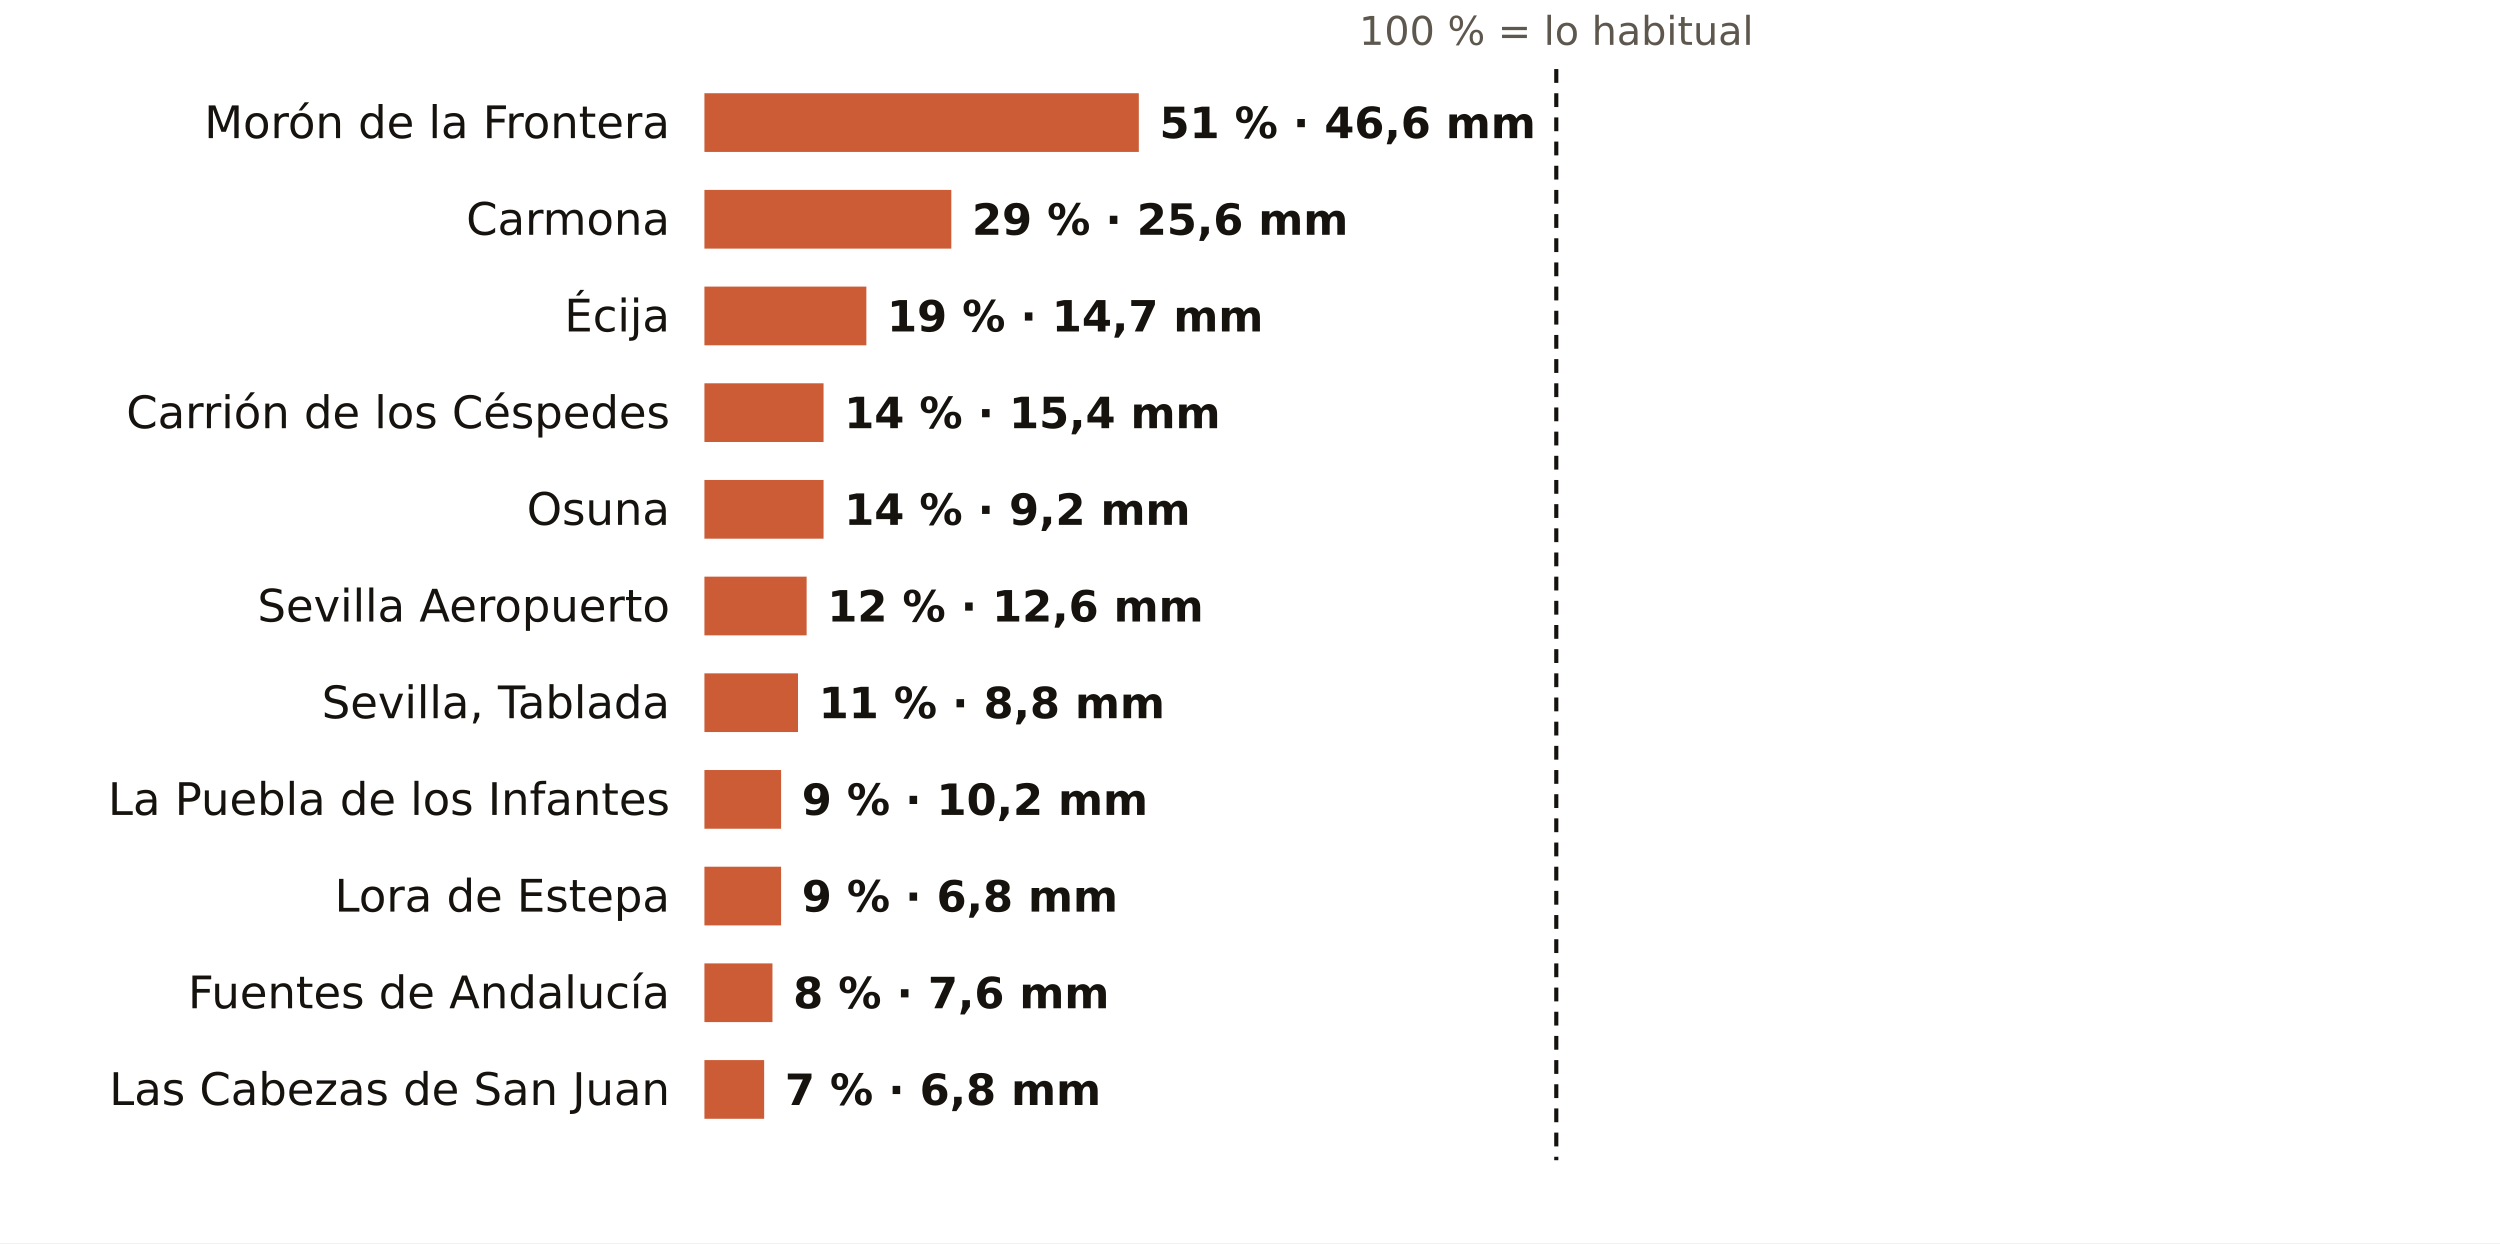
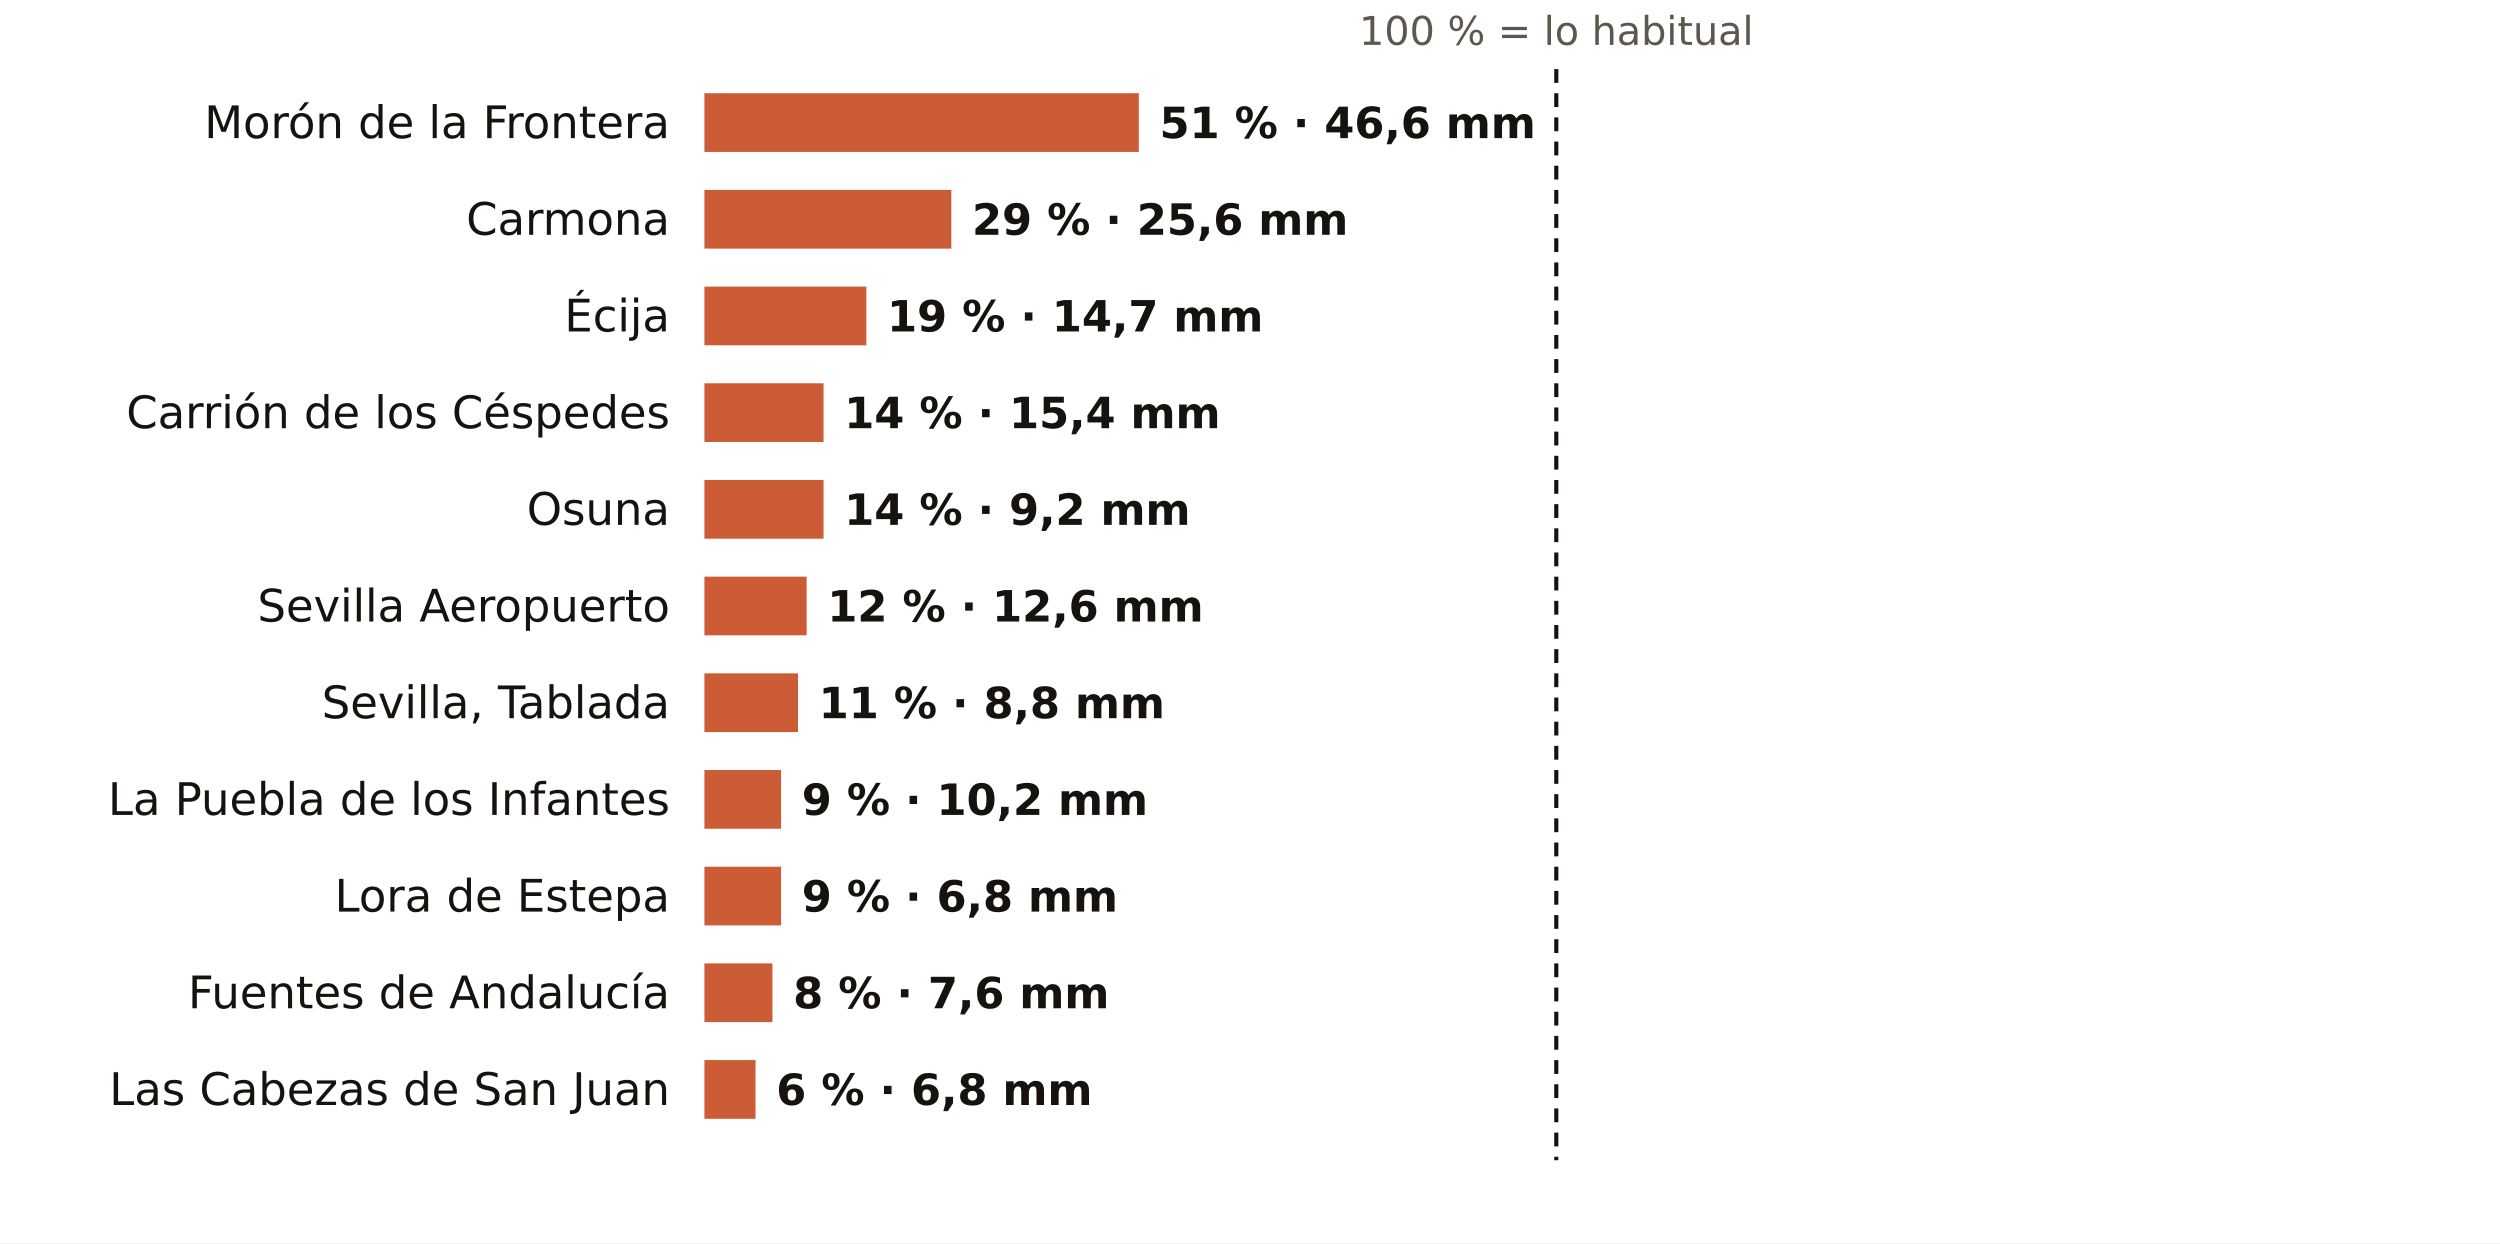
<svg xmlns="http://www.w3.org/2000/svg" viewBox="0 0 724 360" width="724" height="360" role="img" aria-label="El otoño en los pluviómetros de AEMET de Sevilla: % de lo habitual">
  <rect width="724" height="360" fill="#FFFFFF" />
  <text x="450.7" y="13.0" font-size="11.5" fill="#5E574E" text-anchor="middle" font-weight="400" font-family="Public Sans, DejaVu Sans, Arial, sans-serif">100 % = lo habitual</text>
  <text x="194.0" y="40.0" font-size="13" fill="#16130F" text-anchor="end" font-weight="500" font-family="Public Sans, DejaVu Sans, Arial, sans-serif">Morón de la Frontera</text>
  <rect x="204" y="27" width="125.8" height="17" fill="#C4461A" opacity="0.88" />
  <text x="335.8" y="40.0" font-size="12.5" fill="#16130F" text-anchor="start" font-weight="600" font-family="Public Sans, DejaVu Sans, Arial, sans-serif">51 % · 46,6 mm</text>
  <text x="194.0" y="68.0" font-size="13" fill="#16130F" text-anchor="end" font-weight="500" font-family="Public Sans, DejaVu Sans, Arial, sans-serif">Carmona</text>
  <rect x="204" y="55" width="71.5" height="17" fill="#C4461A" opacity="0.88" />
  <text x="281.5" y="68.0" font-size="12.5" fill="#16130F" text-anchor="start" font-weight="600" font-family="Public Sans, DejaVu Sans, Arial, sans-serif">29 % · 25,6 mm</text>
  <text x="194.0" y="96.0" font-size="13" fill="#16130F" text-anchor="end" font-weight="500" font-family="Public Sans, DejaVu Sans, Arial, sans-serif">Écija</text>
  <rect x="204" y="83" width="46.9" height="17" fill="#C4461A" opacity="0.88" />
  <text x="256.9" y="96.0" font-size="12.5" fill="#16130F" text-anchor="start" font-weight="600" font-family="Public Sans, DejaVu Sans, Arial, sans-serif">19 % · 14,7 mm</text>
  <text x="194.0" y="124.0" font-size="13" fill="#16130F" text-anchor="end" font-weight="500" font-family="Public Sans, DejaVu Sans, Arial, sans-serif">Carrión de los Céspedes</text>
  <rect x="204" y="111" width="34.5" height="17" fill="#C4461A" opacity="0.88" />
  <text x="244.5" y="124.0" font-size="12.5" fill="#16130F" text-anchor="start" font-weight="600" font-family="Public Sans, DejaVu Sans, Arial, sans-serif">14 % · 15,4 mm</text>
  <text x="194.0" y="152.0" font-size="13" fill="#16130F" text-anchor="end" font-weight="500" font-family="Public Sans, DejaVu Sans, Arial, sans-serif">Osuna</text>
  <rect x="204" y="139" width="34.5" height="17" fill="#C4461A" opacity="0.88" />
  <text x="244.5" y="152.0" font-size="12.5" fill="#16130F" text-anchor="start" font-weight="600" font-family="Public Sans, DejaVu Sans, Arial, sans-serif">14 % · 9,2 mm</text>
  <text x="194.0" y="180.0" font-size="13" fill="#16130F" text-anchor="end" font-weight="500" font-family="Public Sans, DejaVu Sans, Arial, sans-serif">Sevilla Aeropuerto</text>
  <rect x="204" y="167" width="29.6" height="17" fill="#C4461A" opacity="0.88" />
  <text x="239.6" y="180.0" font-size="12.5" fill="#16130F" text-anchor="start" font-weight="600" font-family="Public Sans, DejaVu Sans, Arial, sans-serif">12 % · 12,6 mm</text>
  <text x="194.0" y="208.0" font-size="13" fill="#16130F" text-anchor="end" font-weight="500" font-family="Public Sans, DejaVu Sans, Arial, sans-serif">Sevilla, Tablada</text>
  <rect x="204" y="195" width="27.1" height="17" fill="#C4461A" opacity="0.88" />
  <text x="237.1" y="208.0" font-size="12.5" fill="#16130F" text-anchor="start" font-weight="600" font-family="Public Sans, DejaVu Sans, Arial, sans-serif">11 % · 8,8 mm</text>
  <text x="194.0" y="236.0" font-size="13" fill="#16130F" text-anchor="end" font-weight="500" font-family="Public Sans, DejaVu Sans, Arial, sans-serif">La Puebla de los Infantes</text>
  <rect x="204" y="223" width="22.2" height="17" fill="#C4461A" opacity="0.88" />
  <text x="232.2" y="236.0" font-size="12.5" fill="#16130F" text-anchor="start" font-weight="600" font-family="Public Sans, DejaVu Sans, Arial, sans-serif">9 % · 10,2 mm</text>
  <text x="194.0" y="264.0" font-size="13" fill="#16130F" text-anchor="end" font-weight="500" font-family="Public Sans, DejaVu Sans, Arial, sans-serif">Lora de Estepa</text>
  <rect x="204" y="251" width="22.2" height="17" fill="#C4461A" opacity="0.88" />
  <text x="232.2" y="264.0" font-size="12.5" fill="#16130F" text-anchor="start" font-weight="600" font-family="Public Sans, DejaVu Sans, Arial, sans-serif">9 % · 6,8 mm</text>
  <text x="194.0" y="292.0" font-size="13" fill="#16130F" text-anchor="end" font-weight="500" font-family="Public Sans, DejaVu Sans, Arial, sans-serif">Fuentes de Andalucía</text>
  <rect x="204" y="279" width="19.7" height="17" fill="#C4461A" opacity="0.88" />
  <text x="229.7" y="292.0" font-size="12.5" fill="#16130F" text-anchor="start" font-weight="600" font-family="Public Sans, DejaVu Sans, Arial, sans-serif">8 % · 7,6 mm</text>
  <text x="194.0" y="320.0" font-size="13" fill="#16130F" text-anchor="end" font-weight="500" font-family="Public Sans, DejaVu Sans, Arial, sans-serif">Las Cabezas de San Juan</text>
-   <rect x="204" y="307" width="17.3" height="17" fill="#C4461A" opacity="0.88" />
-   <text x="227.3" y="320.0" font-size="12.5" fill="#16130F" text-anchor="start" font-weight="600" font-family="Public Sans, DejaVu Sans, Arial, sans-serif">7 % · 6,8 mm</text>
+   <rect x="204" y="307" width="14.8" height="17" fill="#C4461A" opacity="0.88" />
+   <text x="224.8" y="320.0" font-size="12.5" fill="#16130F" text-anchor="start" font-weight="600" font-family="Public Sans, DejaVu Sans, Arial, sans-serif">6 % · 6,8 mm</text>
  <line x1="450.7" x2="450.7" y1="20" y2="336" stroke="#16130F" stroke-width="1.2" stroke-dasharray="4 3" />
</svg>
